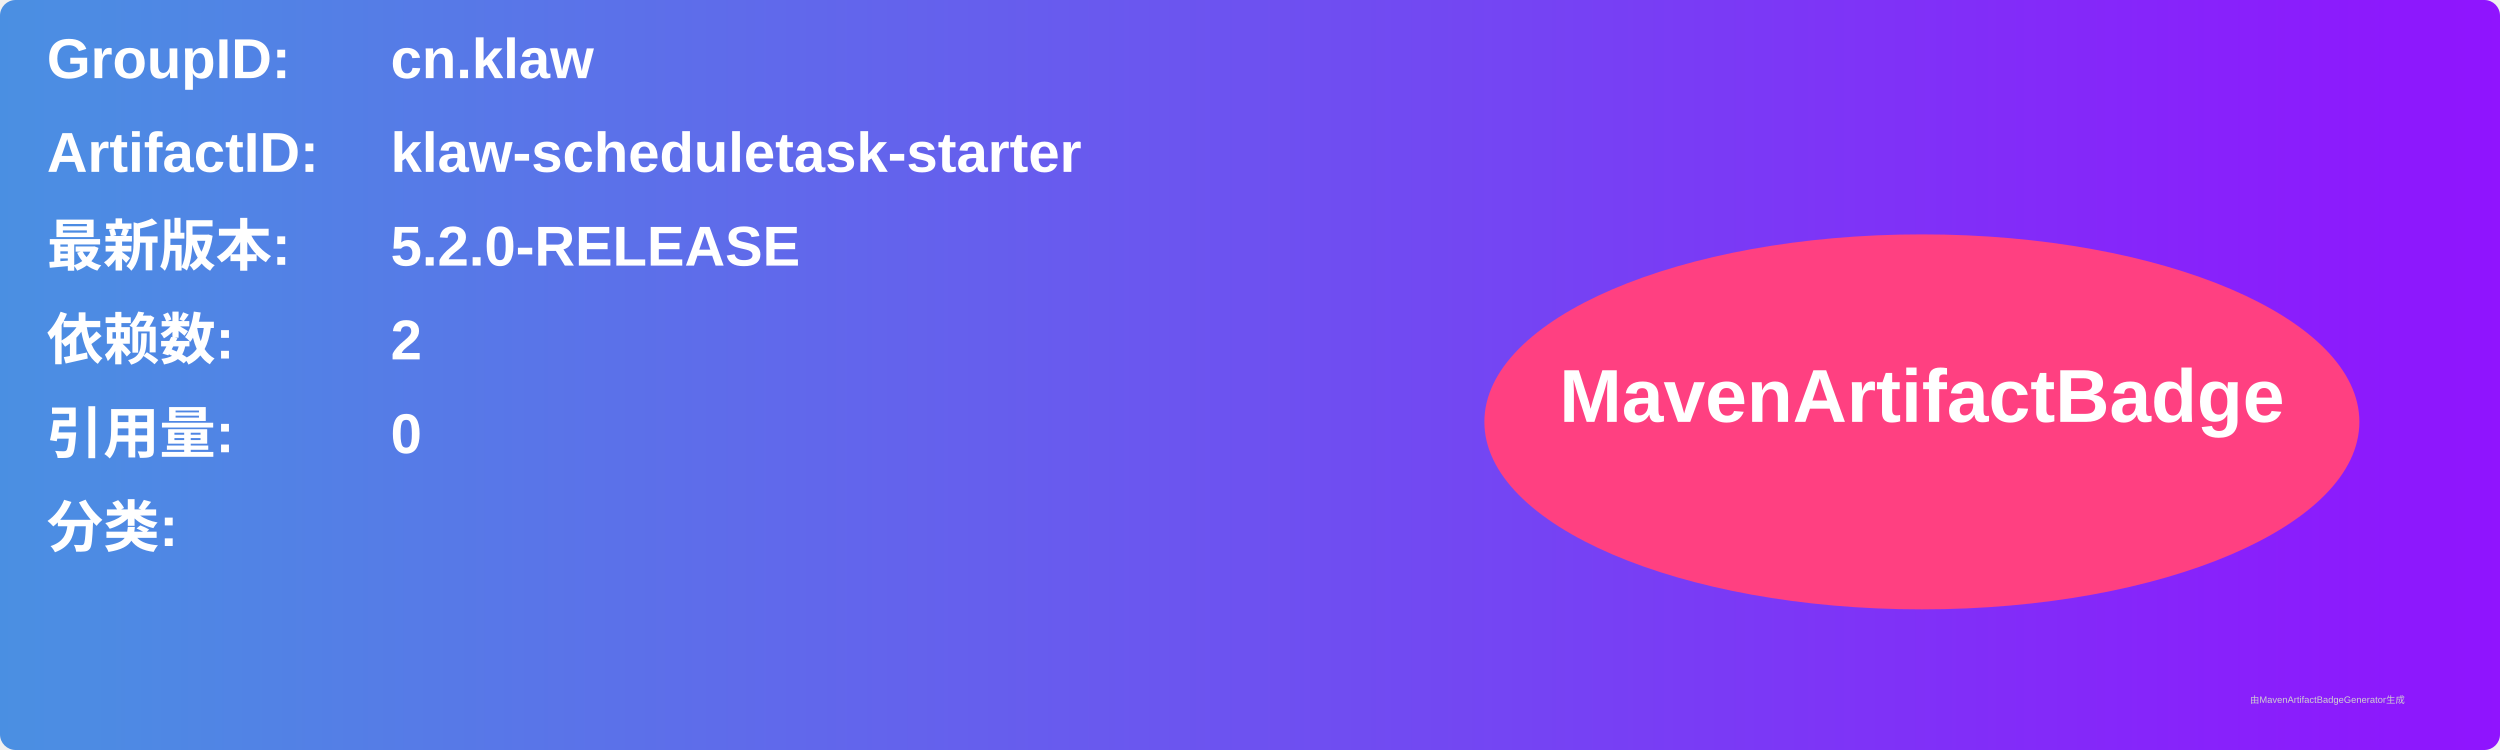
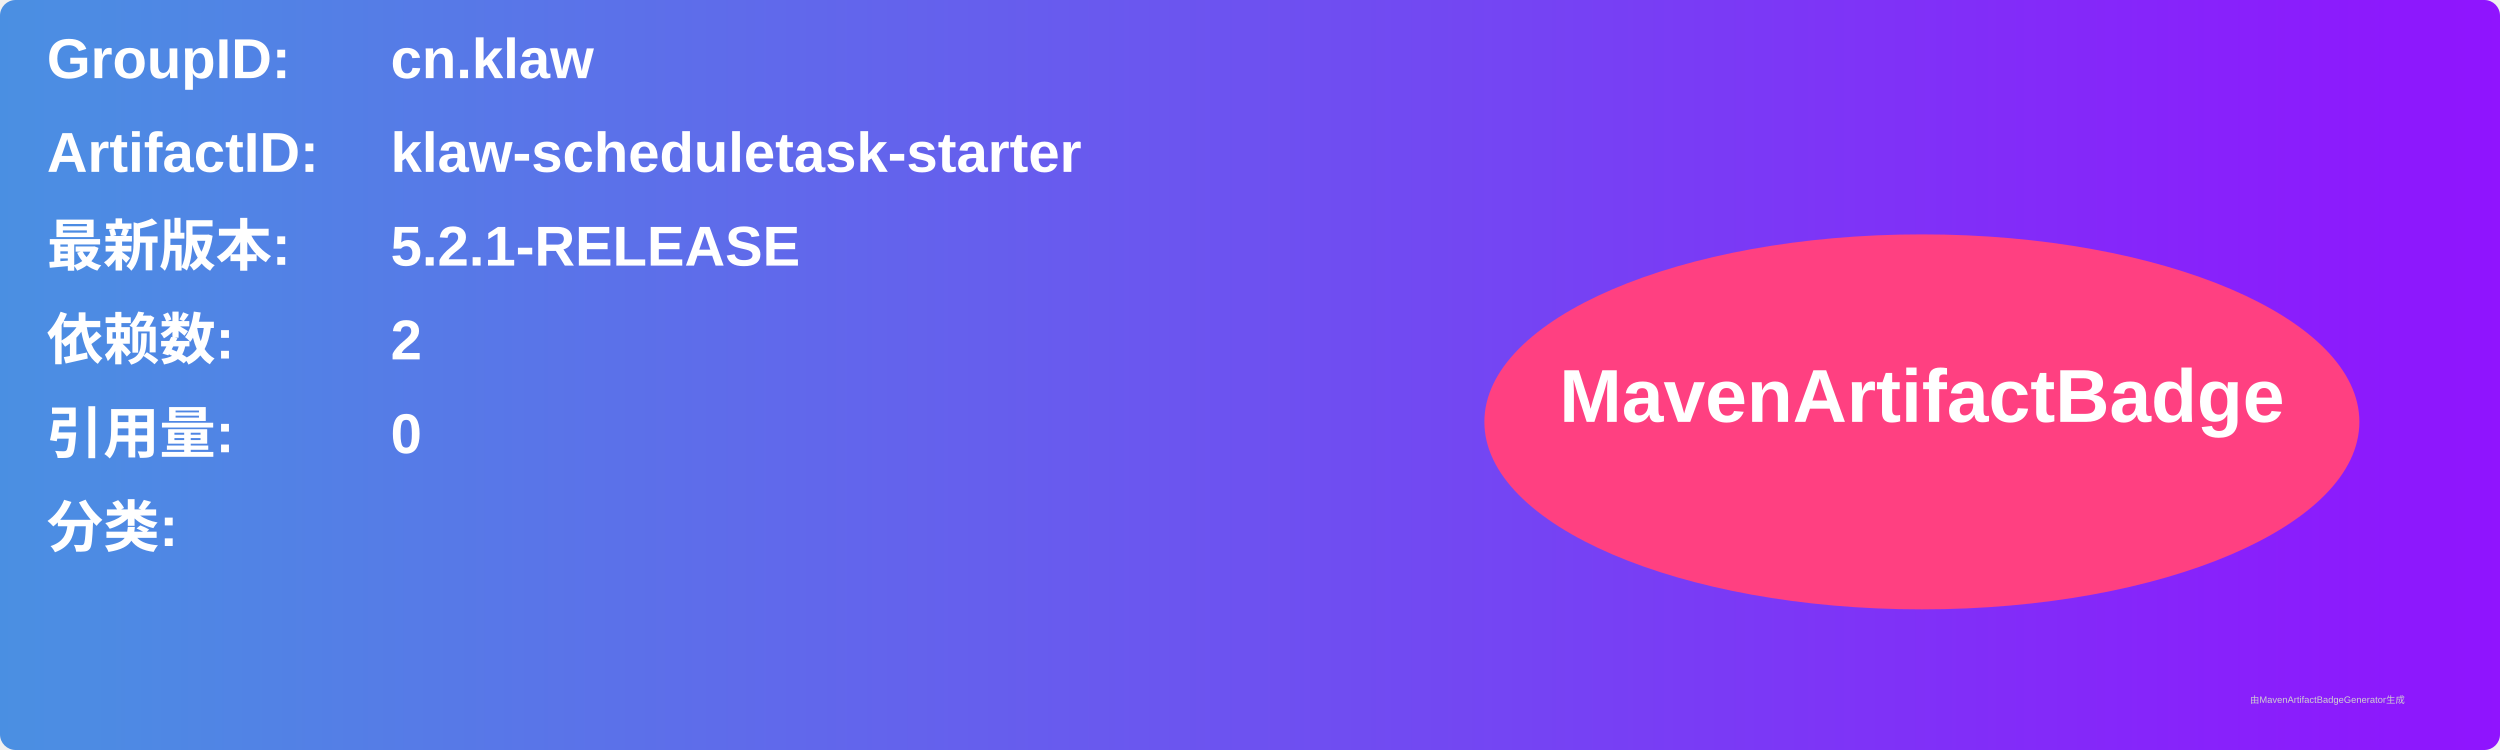
<svg xmlns="http://www.w3.org/2000/svg" width="800" height="240" viewBox="0 0 800 240">
  <linearGradient id="grad" x1="0%" y1="0%" x2="100%" y2="0%">
    <stop offset="0%" stop-color="#4a90e2" />
    <stop offset="100%" stop-color="#9013fe" />
  </linearGradient>
  <rect width="100%" height="100%" rx="5" ry="5" fill="url(#grad)" />
  <g transform="translate(15, 15)">
    <text x="0" y="10" font-family="Arial" font-size="18" fill="white" font-weight="bold" width="260">GroupID:</text>
    <text x="110" y="10" font-family="Arial" font-size="18" fill="white" font-weight="bold" width="460">cn.klaw</text>
    <text x="0" y="40" font-family="Arial" font-size="18" fill="white" font-weight="bold" width="260">ArtifactID:</text>
    <text x="110" y="40" font-family="Arial" font-size="18" fill="white" font-weight="bold" width="460">klaw-scheduletask-starter</text>
    <text x="0" y="70" font-family="Arial" font-size="18" fill="white" font-weight="bold">最新版本:</text>
    <text x="110" y="70" font-family="Arial" font-size="18" fill="white" font-weight="bold">
-       <tspan font-weight="bold">5.2.0-RELEASE</tspan>
+       <tspan font-weight="bold">5.2.1-RELEASE</tspan>
    </text>
    <text x="0" y="100" font-family="Arial" font-size="18" fill="white" font-weight="bold">依赖数: </text>
    <text x="110" y="100" font-family="Arial" font-size="18" fill="white">
      <tspan font-weight="bold">2</tspan>
    </text>
    <text x="0" y="130" font-family="Arial" font-size="18" fill="white" font-weight="bold">引用量: </text>
    <text x="110" y="130" font-family="Arial" font-size="18" fill="white">
      <tspan font-weight="bold">0</tspan>
    </text>
    <text x="0" y="160" font-family="Arial" font-size="18" fill="white" font-weight="bold">分类:</text>
    <text x="10" y="190" font-family="Arial" font-size="10" fill="white">
      <tspan font-weight="bold" />
    </text>
    <ellipse cx="600" cy="120" rx="140" ry="60" fill="#ff4081" />
    <text x="600" y="120" text-anchor="middle" font-family="Arial" font-size="24" fill="white" font-weight="bold">MavenArtifactBadge</text>
  </g>
  <text x="720" y="225" font-family="Arial" font-size="3" fill="#d0d0d0">由MavenArtifactBadgeGenerator生成</text>
</svg>
